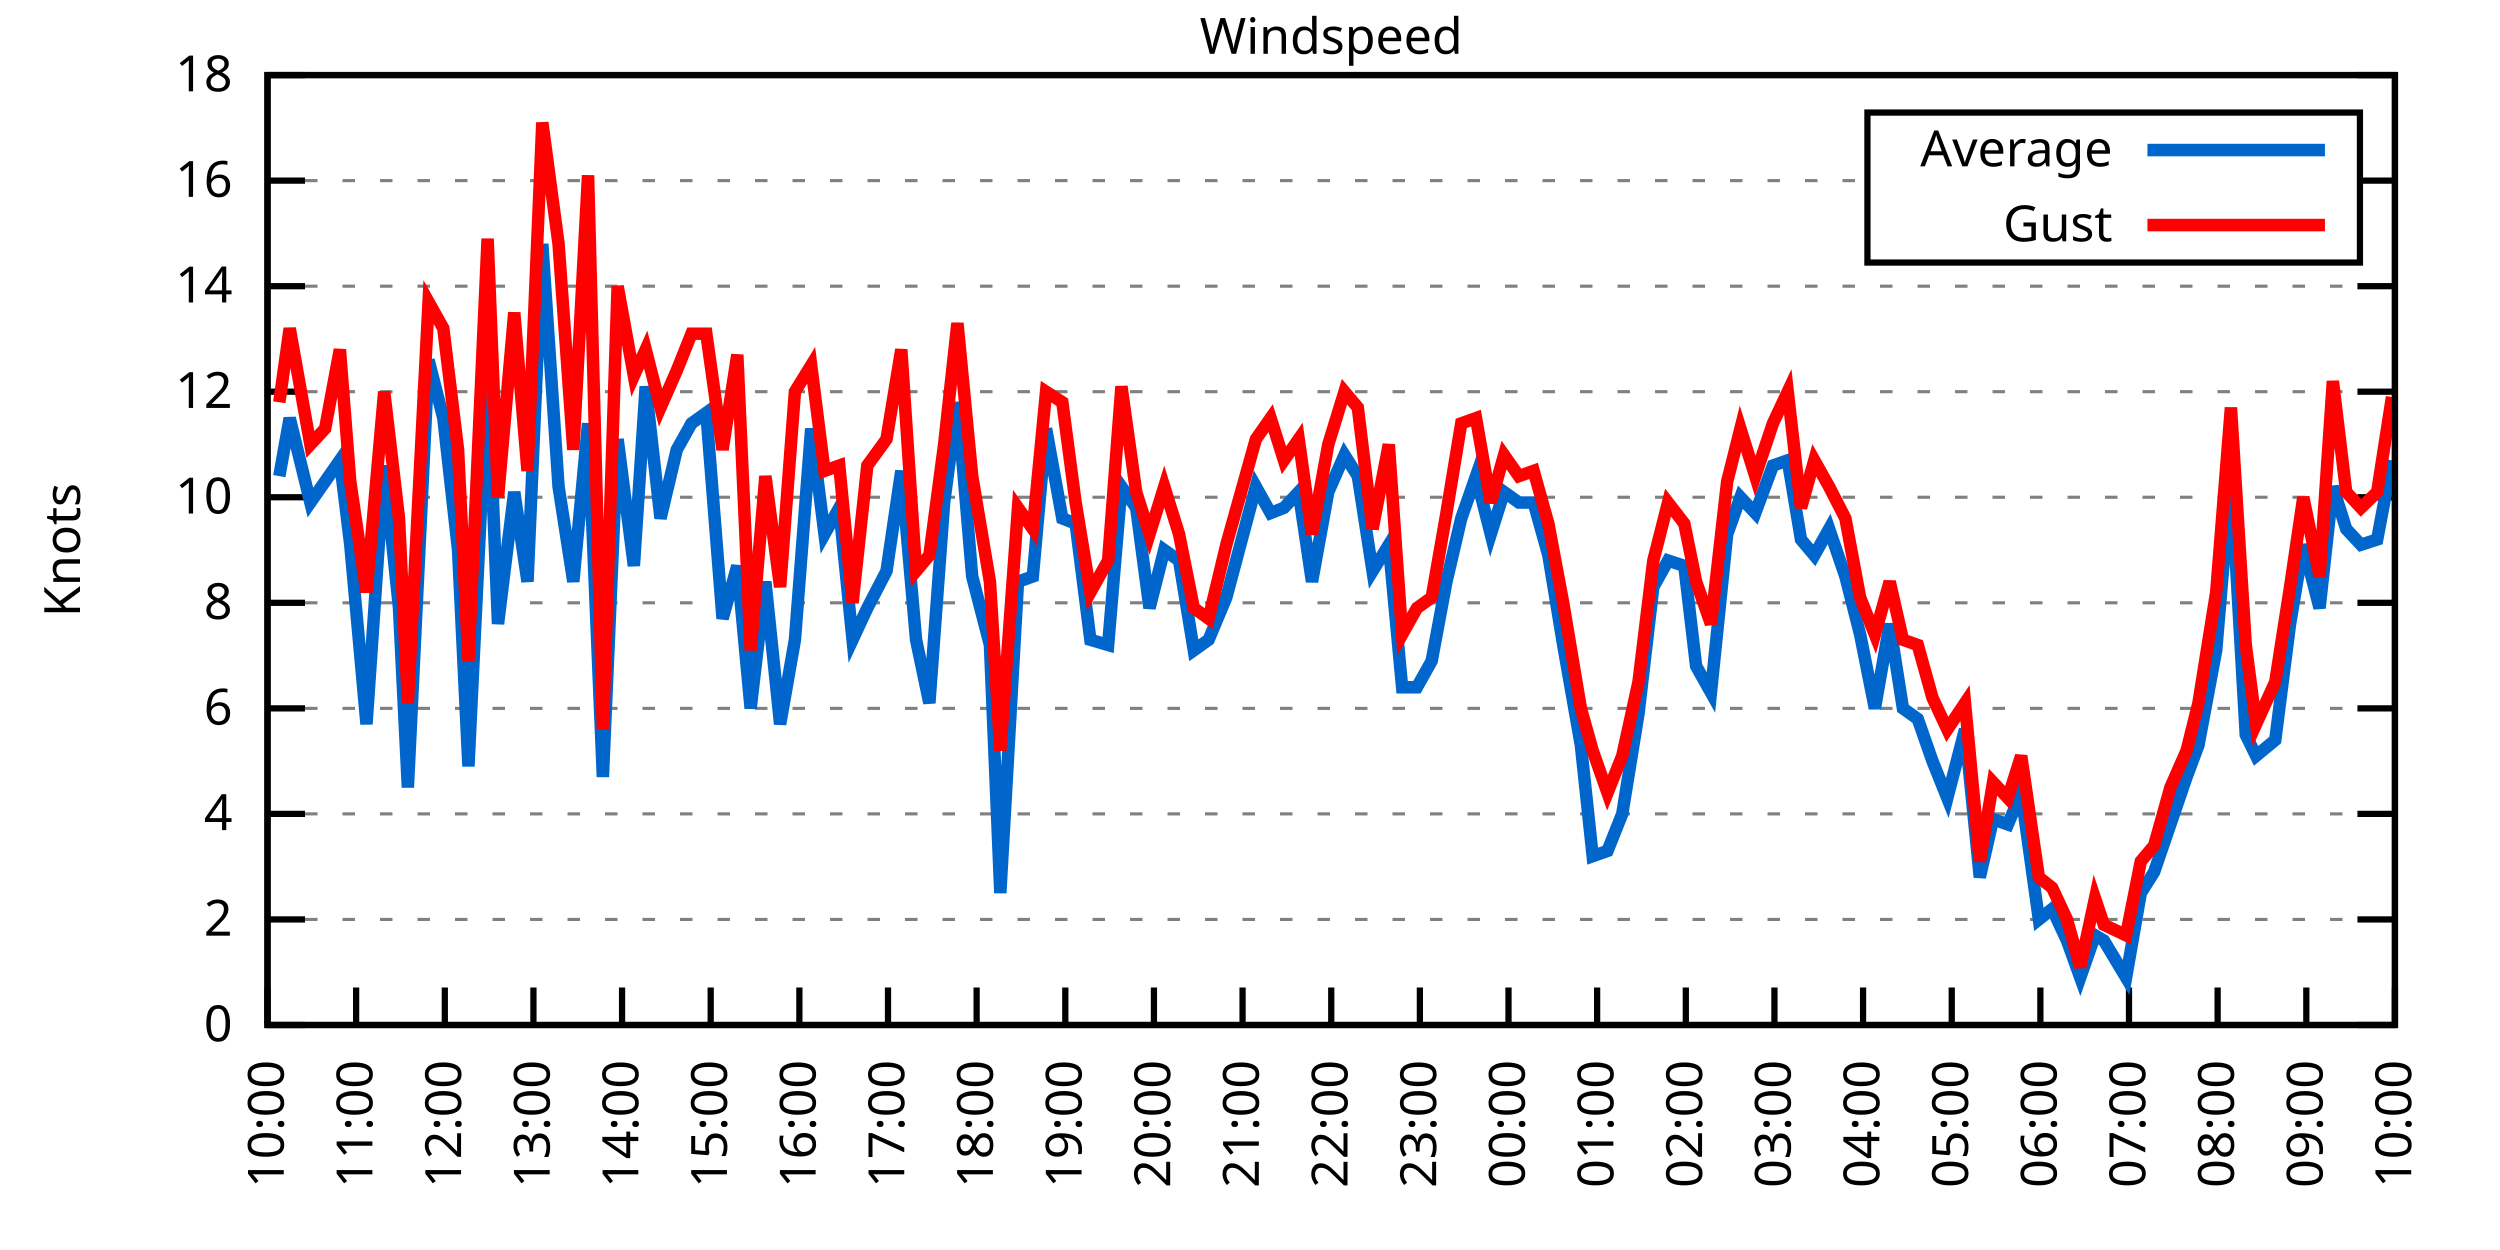
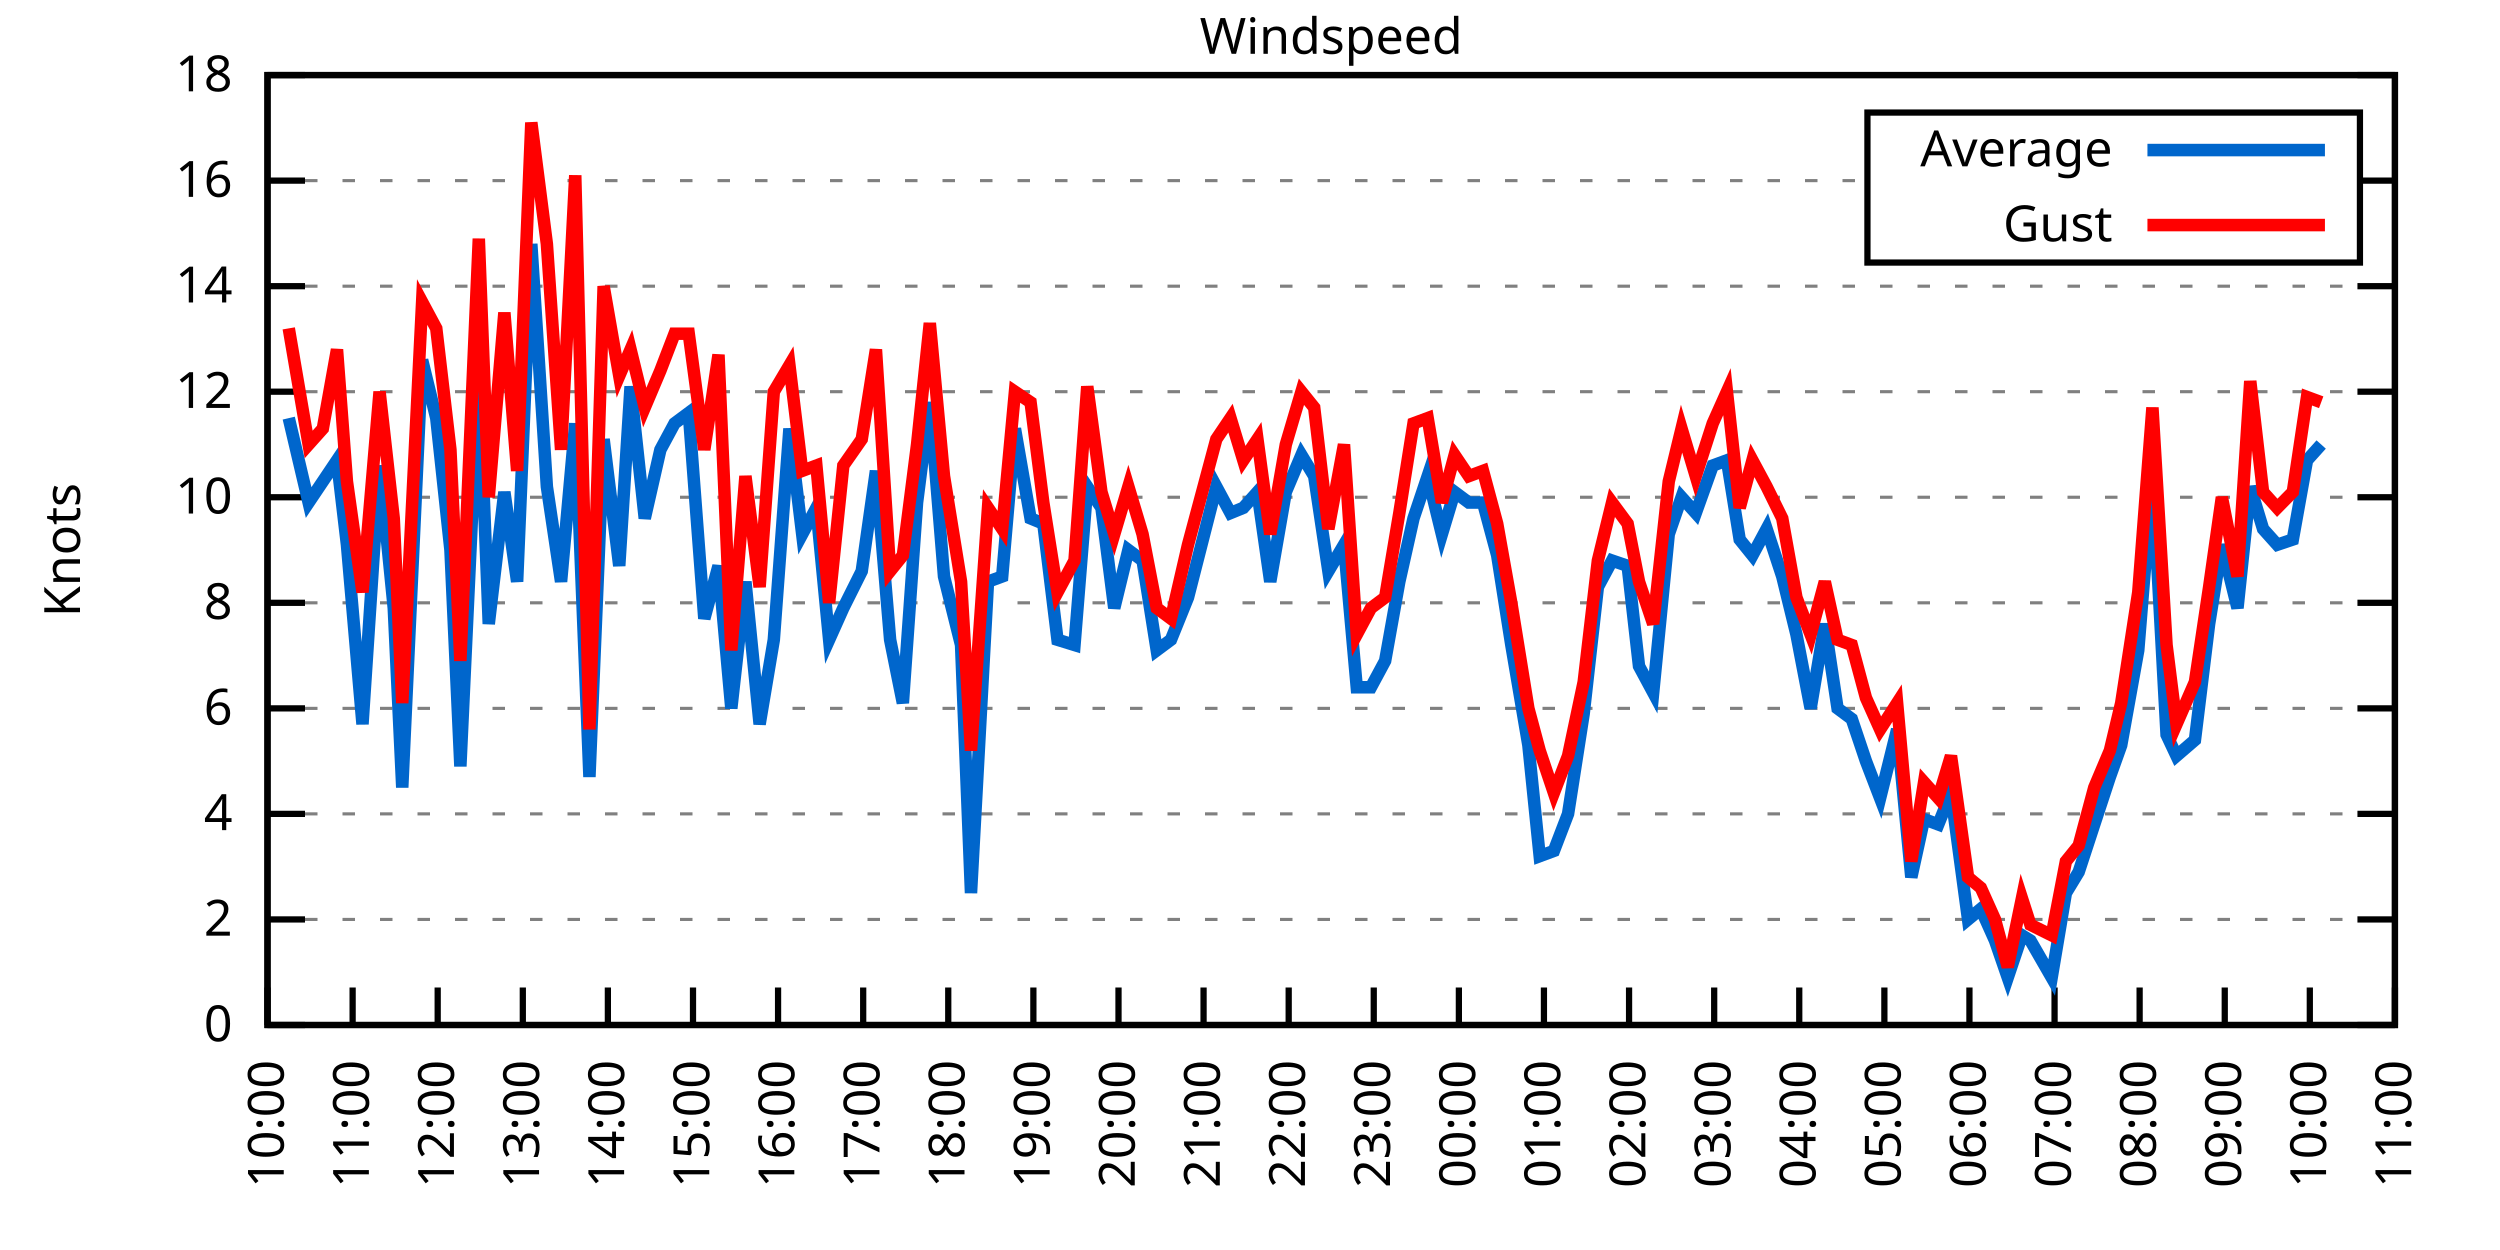
<svg xmlns="http://www.w3.org/2000/svg" xmlns:xlink="http://www.w3.org/1999/xlink" width="400" height="200" viewBox="0 0 400 200">
  <g id="gnuplot_canvas">
    <rect x="0" y="0" width="400" height="200" fill="none" />
    <defs>
      <circle id="gpDot" r="0.5" stroke-width="0.5" stroke="currentColor" />
      <path id="gpPt0" stroke-width="0.333" stroke="currentColor" d="M-1,0 h2 M0,-1 v2" />
      <path id="gpPt1" stroke-width="0.333" stroke="currentColor" d="M-1,-1 L1,1 M1,-1 L-1,1" />
      <path id="gpPt2" stroke-width="0.333" stroke="currentColor" d="M-1,0 L1,0 M0,-1 L0,1 M-1,-1 L1,1 M-1,1 L1,-1" />
      <rect id="gpPt3" stroke-width="0.333" stroke="currentColor" x="-1" y="-1" width="2" height="2" />
      <rect id="gpPt4" stroke-width="0.333" stroke="currentColor" fill="currentColor" x="-1" y="-1" width="2" height="2" />
      <circle id="gpPt5" stroke-width="0.333" stroke="currentColor" cx="0" cy="0" r="1" />
      <use xlink:href="#gpPt5" id="gpPt6" fill="currentColor" stroke="none" />
      <path id="gpPt7" stroke-width="0.333" stroke="currentColor" d="M0,-1.33 L-1.33,0.67 L1.33,0.67 z" />
      <use xlink:href="#gpPt7" id="gpPt8" fill="currentColor" stroke="none" />
      <use xlink:href="#gpPt7" id="gpPt9" stroke="currentColor" transform="rotate(180)" />
      <use xlink:href="#gpPt9" id="gpPt10" fill="currentColor" stroke="none" />
      <use xlink:href="#gpPt3" id="gpPt11" stroke="currentColor" transform="rotate(45)" />
      <use xlink:href="#gpPt11" id="gpPt12" fill="currentColor" stroke="none" />
      <path id="gpPt13" stroke-width="0.333" stroke="currentColor" d="M0,1.330 L1.265,0.411 L0.782,-1.067 L-0.782,-1.076 L-1.265,0.411 z" />
      <use xlink:href="#gpPt13" id="gpPt14" fill="currentColor" stroke="none" />
      <filter id="textbox" filterUnits="objectBoundingBox" x="0" y="0" height="1" width="1">
        <feFlood flood-color="white" flood-opacity="1" result="bgnd" />
        <feComposite in="SourceGraphic" in2="bgnd" operator="atop" />
      </filter>
      <filter id="greybox" filterUnits="objectBoundingBox" x="0" y="0" height="1" width="1">
        <feFlood flood-color="lightgrey" flood-opacity="1" result="grey" />
        <feComposite in="SourceGraphic" in2="grey" operator="atop" />
      </filter>
    </defs>
    <g fill="none" color="white" stroke="currentColor" stroke-width="1.00" stroke-linecap="butt" stroke-linejoin="miter">
</g>
    <g fill="none" color="black" stroke="currentColor" stroke-width="1.00" stroke-linecap="butt" stroke-linejoin="miter">
      <g stroke="none" shape-rendering="crispEdges">
        <polygon fill="rgb(255, 255, 255)" points="42.80,164.00 383.18,164.00 383.18,12.02 42.80,12.02 " />
      </g>
    </g>
    <g fill="none" color="black" stroke="currentColor" stroke-width="1.00" stroke-linecap="butt" stroke-linejoin="miter">
</g>
    <g fill="none" color="black" stroke="black" stroke-width="0.50" stroke-linecap="butt" stroke-linejoin="miter">
</g>
    <g fill="none" color="gray" stroke="currentColor" stroke-width="0.50" stroke-linecap="butt" stroke-linejoin="miter">
      <path stroke="gray" stroke-dasharray="2,4" class="gridline" d="M42.80,164.00 L383.19,164.00  " />
    </g>
    <g fill="none" color="gray" stroke="gray" stroke-width="1.00" stroke-linecap="butt" stroke-linejoin="miter">
</g>
    <g fill="none" color="black" stroke="currentColor" stroke-width="1.00" stroke-linecap="butt" stroke-linejoin="miter">
      <path stroke="black" d="M42.80,164.00 L48.80,164.00 M383.19,164.00 L377.19,164.00  " />
      <g transform="translate(37.20,166.60)" stroke="none" fill="black" font-family="Sans" font-size="8.00" text-anchor="end">
        <text>
          <tspan font-family="Sans"> 0</tspan>
        </text>
      </g>
    </g>
    <g fill="none" color="black" stroke="currentColor" stroke-width="1.00" stroke-linecap="butt" stroke-linejoin="miter">
</g>
    <g fill="none" color="black" stroke="black" stroke-width="0.50" stroke-linecap="butt" stroke-linejoin="miter">
</g>
    <g fill="none" color="gray" stroke="currentColor" stroke-width="0.50" stroke-linecap="butt" stroke-linejoin="miter">
      <path stroke="gray" stroke-dasharray="2,4" class="gridline" d="M42.80,147.11 L383.19,147.11  " />
    </g>
    <g fill="none" color="gray" stroke="gray" stroke-width="1.00" stroke-linecap="butt" stroke-linejoin="miter">
</g>
    <g fill="none" color="black" stroke="currentColor" stroke-width="1.00" stroke-linecap="butt" stroke-linejoin="miter">
      <path stroke="black" d="M42.80,147.11 L48.80,147.11 M383.19,147.11 L377.19,147.11  " />
      <g transform="translate(37.20,149.71)" stroke="none" fill="black" font-family="Sans" font-size="8.00" text-anchor="end">
        <text>
          <tspan font-family="Sans"> 2</tspan>
        </text>
      </g>
    </g>
    <g fill="none" color="black" stroke="currentColor" stroke-width="1.00" stroke-linecap="butt" stroke-linejoin="miter">
</g>
    <g fill="none" color="black" stroke="black" stroke-width="0.50" stroke-linecap="butt" stroke-linejoin="miter">
</g>
    <g fill="none" color="gray" stroke="currentColor" stroke-width="0.50" stroke-linecap="butt" stroke-linejoin="miter">
      <path stroke="gray" stroke-dasharray="2,4" class="gridline" d="M42.80,130.22 L383.19,130.22  " />
    </g>
    <g fill="none" color="gray" stroke="gray" stroke-width="1.00" stroke-linecap="butt" stroke-linejoin="miter">
</g>
    <g fill="none" color="black" stroke="currentColor" stroke-width="1.00" stroke-linecap="butt" stroke-linejoin="miter">
      <path stroke="black" d="M42.80,130.22 L48.80,130.22 M383.19,130.22 L377.19,130.22  " />
      <g transform="translate(37.20,132.82)" stroke="none" fill="black" font-family="Sans" font-size="8.00" text-anchor="end">
        <text>
          <tspan font-family="Sans"> 4</tspan>
        </text>
      </g>
    </g>
    <g fill="none" color="black" stroke="currentColor" stroke-width="1.00" stroke-linecap="butt" stroke-linejoin="miter">
</g>
    <g fill="none" color="black" stroke="black" stroke-width="0.50" stroke-linecap="butt" stroke-linejoin="miter">
</g>
    <g fill="none" color="gray" stroke="currentColor" stroke-width="0.50" stroke-linecap="butt" stroke-linejoin="miter">
      <path stroke="gray" stroke-dasharray="2,4" class="gridline" d="M42.80,113.34 L383.19,113.34  " />
    </g>
    <g fill="none" color="gray" stroke="gray" stroke-width="1.00" stroke-linecap="butt" stroke-linejoin="miter">
</g>
    <g fill="none" color="black" stroke="currentColor" stroke-width="1.00" stroke-linecap="butt" stroke-linejoin="miter">
      <path stroke="black" d="M42.80,113.34 L48.80,113.34 M383.19,113.34 L377.19,113.34  " />
      <g transform="translate(37.20,115.94)" stroke="none" fill="black" font-family="Sans" font-size="8.00" text-anchor="end">
        <text>
          <tspan font-family="Sans"> 6</tspan>
        </text>
      </g>
    </g>
    <g fill="none" color="black" stroke="currentColor" stroke-width="1.00" stroke-linecap="butt" stroke-linejoin="miter">
</g>
    <g fill="none" color="black" stroke="black" stroke-width="0.50" stroke-linecap="butt" stroke-linejoin="miter">
</g>
    <g fill="none" color="gray" stroke="currentColor" stroke-width="0.50" stroke-linecap="butt" stroke-linejoin="miter">
      <path stroke="gray" stroke-dasharray="2,4" class="gridline" d="M42.80,96.45 L383.19,96.45  " />
    </g>
    <g fill="none" color="gray" stroke="gray" stroke-width="1.00" stroke-linecap="butt" stroke-linejoin="miter">
</g>
    <g fill="none" color="black" stroke="currentColor" stroke-width="1.00" stroke-linecap="butt" stroke-linejoin="miter">
      <path stroke="black" d="M42.80,96.45 L48.80,96.45 M383.19,96.45 L377.19,96.45  " />
      <g transform="translate(37.20,99.05)" stroke="none" fill="black" font-family="Sans" font-size="8.00" text-anchor="end">
        <text>
          <tspan font-family="Sans"> 8</tspan>
        </text>
      </g>
    </g>
    <g fill="none" color="black" stroke="currentColor" stroke-width="1.00" stroke-linecap="butt" stroke-linejoin="miter">
</g>
    <g fill="none" color="black" stroke="black" stroke-width="0.50" stroke-linecap="butt" stroke-linejoin="miter">
</g>
    <g fill="none" color="gray" stroke="currentColor" stroke-width="0.50" stroke-linecap="butt" stroke-linejoin="miter">
      <path stroke="gray" stroke-dasharray="2,4" class="gridline" d="M42.80,79.56 L383.19,79.56  " />
    </g>
    <g fill="none" color="gray" stroke="gray" stroke-width="1.00" stroke-linecap="butt" stroke-linejoin="miter">
</g>
    <g fill="none" color="black" stroke="currentColor" stroke-width="1.00" stroke-linecap="butt" stroke-linejoin="miter">
      <path stroke="black" d="M42.80,79.56 L48.80,79.56 M383.19,79.56 L377.19,79.56  " />
      <g transform="translate(37.20,82.16)" stroke="none" fill="black" font-family="Sans" font-size="8.00" text-anchor="end">
        <text>
          <tspan font-family="Sans"> 10</tspan>
        </text>
      </g>
    </g>
    <g fill="none" color="black" stroke="currentColor" stroke-width="1.00" stroke-linecap="butt" stroke-linejoin="miter">
</g>
    <g fill="none" color="black" stroke="black" stroke-width="0.50" stroke-linecap="butt" stroke-linejoin="miter">
</g>
    <g fill="none" color="gray" stroke="currentColor" stroke-width="0.50" stroke-linecap="butt" stroke-linejoin="miter">
      <path stroke="gray" stroke-dasharray="2,4" class="gridline" d="M42.80,62.67 L383.19,62.67  " />
    </g>
    <g fill="none" color="gray" stroke="gray" stroke-width="1.00" stroke-linecap="butt" stroke-linejoin="miter">
</g>
    <g fill="none" color="black" stroke="currentColor" stroke-width="1.00" stroke-linecap="butt" stroke-linejoin="miter">
      <path stroke="black" d="M42.80,62.67 L48.80,62.67 M383.19,62.67 L377.19,62.67  " />
      <g transform="translate(37.20,65.27)" stroke="none" fill="black" font-family="Sans" font-size="8.00" text-anchor="end">
        <text>
          <tspan font-family="Sans"> 12</tspan>
        </text>
      </g>
    </g>
    <g fill="none" color="black" stroke="currentColor" stroke-width="1.00" stroke-linecap="butt" stroke-linejoin="miter">
</g>
    <g fill="none" color="black" stroke="black" stroke-width="0.50" stroke-linecap="butt" stroke-linejoin="miter">
</g>
    <g fill="none" color="gray" stroke="currentColor" stroke-width="0.50" stroke-linecap="butt" stroke-linejoin="miter">
      <path stroke="gray" stroke-dasharray="2,4" class="gridline" d="M42.80,45.79 L383.19,45.79  " />
    </g>
    <g fill="none" color="gray" stroke="gray" stroke-width="1.00" stroke-linecap="butt" stroke-linejoin="miter">
</g>
    <g fill="none" color="black" stroke="currentColor" stroke-width="1.00" stroke-linecap="butt" stroke-linejoin="miter">
      <path stroke="black" d="M42.80,45.79 L48.80,45.79 M383.19,45.79 L377.19,45.79  " />
      <g transform="translate(37.20,48.39)" stroke="none" fill="black" font-family="Sans" font-size="8.00" text-anchor="end">
        <text>
          <tspan font-family="Sans"> 14</tspan>
        </text>
      </g>
    </g>
    <g fill="none" color="black" stroke="currentColor" stroke-width="1.00" stroke-linecap="butt" stroke-linejoin="miter">
</g>
    <g fill="none" color="black" stroke="black" stroke-width="0.50" stroke-linecap="butt" stroke-linejoin="miter">
</g>
    <g fill="none" color="gray" stroke="currentColor" stroke-width="0.50" stroke-linecap="butt" stroke-linejoin="miter">
      <path stroke="gray" stroke-dasharray="2,4" class="gridline" d="M42.80,28.90 L298.79,28.90 M377.59,28.90 L383.19,28.90  " />
    </g>
    <g fill="none" color="gray" stroke="gray" stroke-width="1.00" stroke-linecap="butt" stroke-linejoin="miter">
</g>
    <g fill="none" color="black" stroke="currentColor" stroke-width="1.00" stroke-linecap="butt" stroke-linejoin="miter">
      <path stroke="black" d="M42.80,28.90 L48.80,28.90 M383.19,28.90 L377.19,28.90  " />
      <g transform="translate(37.20,31.50)" stroke="none" fill="black" font-family="Sans" font-size="8.00" text-anchor="end">
        <text>
          <tspan font-family="Sans"> 16</tspan>
        </text>
      </g>
    </g>
    <g fill="none" color="black" stroke="currentColor" stroke-width="1.00" stroke-linecap="butt" stroke-linejoin="miter">
</g>
    <g fill="none" color="black" stroke="black" stroke-width="0.50" stroke-linecap="butt" stroke-linejoin="miter">
</g>
    <g fill="none" color="gray" stroke="currentColor" stroke-width="0.50" stroke-linecap="butt" stroke-linejoin="miter">
      <path stroke="gray" stroke-dasharray="2,4" class="gridline" d="M42.80,12.01 L383.19,12.01  " />
    </g>
    <g fill="none" color="gray" stroke="gray" stroke-width="1.00" stroke-linecap="butt" stroke-linejoin="miter">
</g>
    <g fill="none" color="black" stroke="currentColor" stroke-width="1.00" stroke-linecap="butt" stroke-linejoin="miter">
      <path stroke="black" d="M42.80,12.01 L48.80,12.01 M383.19,12.01 L377.19,12.01  " />
      <g transform="translate(37.20,14.61)" stroke="none" fill="black" font-family="Sans" font-size="8.00" text-anchor="end">
        <text>
          <tspan font-family="Sans"> 18</tspan>
        </text>
      </g>
    </g>
    <g fill="none" color="black" stroke="currentColor" stroke-width="1.00" stroke-linecap="butt" stroke-linejoin="miter">
      <path stroke="black" d="M42.80,164.00 L42.80,158.00  " />
      <g transform="translate(45.40,169.60) rotate(270.00)" stroke="none" fill="black" font-family="Sans" font-size="8.00" text-anchor="end">
        <text>
          <tspan font-family="Sans">10:00</tspan>
        </text>
      </g>
    </g>
    <g fill="none" color="black" stroke="currentColor" stroke-width="1.00" stroke-linecap="butt" stroke-linejoin="miter">
-       <path stroke="black" d="M56.98,164.00 L56.98,158.00  " />
-       <g transform="translate(59.58,169.60) rotate(270.00)" stroke="none" fill="black" font-family="Sans" font-size="8.00" text-anchor="end">
+       <path stroke="black" d="M56.42,164.00 L56.42,158.00  " />
+       <g transform="translate(59.02,169.60) rotate(270.00)" stroke="none" fill="black" font-family="Sans" font-size="8.00" text-anchor="end">
        <text>
          <tspan font-family="Sans">11:00</tspan>
        </text>
      </g>
    </g>
    <g fill="none" color="black" stroke="currentColor" stroke-width="1.00" stroke-linecap="butt" stroke-linejoin="miter">
-       <path stroke="black" d="M71.17,164.00 L71.17,158.00  " />
-       <g transform="translate(73.77,169.60) rotate(270.00)" stroke="none" fill="black" font-family="Sans" font-size="8.00" text-anchor="end">
+       <path stroke="black" d="M70.03,164.00 L70.03,158.00  " />
+       <g transform="translate(72.63,169.60) rotate(270.00)" stroke="none" fill="black" font-family="Sans" font-size="8.00" text-anchor="end">
        <text>
          <tspan font-family="Sans">12:00</tspan>
        </text>
      </g>
    </g>
    <g fill="none" color="black" stroke="currentColor" stroke-width="1.00" stroke-linecap="butt" stroke-linejoin="miter">
-       <path stroke="black" d="M85.35,164.00 L85.35,158.00  " />
-       <g transform="translate(87.95,169.60) rotate(270.00)" stroke="none" fill="black" font-family="Sans" font-size="8.00" text-anchor="end">
+       <path stroke="black" d="M83.65,164.00 L83.65,158.00  " />
+       <g transform="translate(86.25,169.60) rotate(270.00)" stroke="none" fill="black" font-family="Sans" font-size="8.00" text-anchor="end">
        <text>
          <tspan font-family="Sans">13:00</tspan>
        </text>
      </g>
    </g>
    <g fill="none" color="black" stroke="currentColor" stroke-width="1.00" stroke-linecap="butt" stroke-linejoin="miter">
-       <path stroke="black" d="M99.53,164.00 L99.53,158.00  " />
-       <g transform="translate(102.13,169.60) rotate(270.00)" stroke="none" fill="black" font-family="Sans" font-size="8.00" text-anchor="end">
+       <path stroke="black" d="M97.26,164.00 L97.26,158.00  " />
+       <g transform="translate(99.86,169.60) rotate(270.00)" stroke="none" fill="black" font-family="Sans" font-size="8.00" text-anchor="end">
        <text>
          <tspan font-family="Sans">14:00</tspan>
        </text>
      </g>
    </g>
    <g fill="none" color="black" stroke="currentColor" stroke-width="1.00" stroke-linecap="butt" stroke-linejoin="miter">
-       <path stroke="black" d="M113.71,164.00 L113.71,158.00  " />
-       <g transform="translate(116.31,169.60) rotate(270.00)" stroke="none" fill="black" font-family="Sans" font-size="8.00" text-anchor="end">
+       <path stroke="black" d="M110.88,164.00 L110.88,158.00  " />
+       <g transform="translate(113.48,169.60) rotate(270.00)" stroke="none" fill="black" font-family="Sans" font-size="8.00" text-anchor="end">
        <text>
          <tspan font-family="Sans">15:00</tspan>
        </text>
      </g>
    </g>
    <g fill="none" color="black" stroke="currentColor" stroke-width="1.00" stroke-linecap="butt" stroke-linejoin="miter">
-       <path stroke="black" d="M127.90,164.00 L127.90,158.00  " />
-       <g transform="translate(130.50,169.60) rotate(270.00)" stroke="none" fill="black" font-family="Sans" font-size="8.00" text-anchor="end">
+       <path stroke="black" d="M124.49,164.00 L124.49,158.00  " />
+       <g transform="translate(127.09,169.60) rotate(270.00)" stroke="none" fill="black" font-family="Sans" font-size="8.00" text-anchor="end">
        <text>
          <tspan font-family="Sans">16:00</tspan>
        </text>
      </g>
    </g>
    <g fill="none" color="black" stroke="currentColor" stroke-width="1.00" stroke-linecap="butt" stroke-linejoin="miter">
-       <path stroke="black" d="M142.08,164.00 L142.08,158.00  " />
-       <g transform="translate(144.68,169.60) rotate(270.00)" stroke="none" fill="black" font-family="Sans" font-size="8.00" text-anchor="end">
+       <path stroke="black" d="M138.11,164.00 L138.11,158.00  " />
+       <g transform="translate(140.71,169.60) rotate(270.00)" stroke="none" fill="black" font-family="Sans" font-size="8.00" text-anchor="end">
        <text>
          <tspan font-family="Sans">17:00</tspan>
        </text>
      </g>
    </g>
    <g fill="none" color="black" stroke="currentColor" stroke-width="1.00" stroke-linecap="butt" stroke-linejoin="miter">
-       <path stroke="black" d="M156.26,164.00 L156.26,158.00  " />
-       <g transform="translate(158.86,169.60) rotate(270.00)" stroke="none" fill="black" font-family="Sans" font-size="8.00" text-anchor="end">
+       <path stroke="black" d="M151.72,164.00 L151.72,158.00  " />
+       <g transform="translate(154.32,169.60) rotate(270.00)" stroke="none" fill="black" font-family="Sans" font-size="8.00" text-anchor="end">
        <text>
          <tspan font-family="Sans">18:00</tspan>
        </text>
      </g>
    </g>
    <g fill="none" color="black" stroke="currentColor" stroke-width="1.00" stroke-linecap="butt" stroke-linejoin="miter">
-       <path stroke="black" d="M170.45,164.00 L170.45,158.00  " />
-       <g transform="translate(173.05,169.60) rotate(270.00)" stroke="none" fill="black" font-family="Sans" font-size="8.00" text-anchor="end">
+       <path stroke="black" d="M165.34,164.00 L165.34,158.00  " />
+       <g transform="translate(167.94,169.60) rotate(270.00)" stroke="none" fill="black" font-family="Sans" font-size="8.00" text-anchor="end">
        <text>
          <tspan font-family="Sans">19:00</tspan>
        </text>
      </g>
    </g>
    <g fill="none" color="black" stroke="currentColor" stroke-width="1.00" stroke-linecap="butt" stroke-linejoin="miter">
-       <path stroke="black" d="M184.63,164.00 L184.63,158.00  " />
-       <g transform="translate(187.23,169.60) rotate(270.00)" stroke="none" fill="black" font-family="Sans" font-size="8.00" text-anchor="end">
+       <path stroke="black" d="M178.96,164.00 L178.96,158.00  " />
+       <g transform="translate(181.56,169.60) rotate(270.00)" stroke="none" fill="black" font-family="Sans" font-size="8.00" text-anchor="end">
        <text>
          <tspan font-family="Sans">20:00</tspan>
        </text>
      </g>
    </g>
    <g fill="none" color="black" stroke="currentColor" stroke-width="1.00" stroke-linecap="butt" stroke-linejoin="miter">
-       <path stroke="black" d="M198.81,164.00 L198.81,158.00  " />
-       <g transform="translate(201.41,169.60) rotate(270.00)" stroke="none" fill="black" font-family="Sans" font-size="8.00" text-anchor="end">
+       <path stroke="black" d="M192.57,164.00 L192.57,158.00  " />
+       <g transform="translate(195.17,169.60) rotate(270.00)" stroke="none" fill="black" font-family="Sans" font-size="8.00" text-anchor="end">
        <text>
          <tspan font-family="Sans">21:00</tspan>
        </text>
      </g>
    </g>
    <g fill="none" color="black" stroke="currentColor" stroke-width="1.00" stroke-linecap="butt" stroke-linejoin="miter">
-       <path stroke="black" d="M213.00,164.00 L213.00,158.00  " />
-       <g transform="translate(215.60,169.60) rotate(270.00)" stroke="none" fill="black" font-family="Sans" font-size="8.00" text-anchor="end">
+       <path stroke="black" d="M206.19,164.00 L206.19,158.00  " />
+       <g transform="translate(208.79,169.60) rotate(270.00)" stroke="none" fill="black" font-family="Sans" font-size="8.00" text-anchor="end">
        <text>
          <tspan font-family="Sans">22:00</tspan>
        </text>
      </g>
    </g>
    <g fill="none" color="black" stroke="currentColor" stroke-width="1.00" stroke-linecap="butt" stroke-linejoin="miter">
-       <path stroke="black" d="M227.18,164.00 L227.18,158.00  " />
-       <g transform="translate(229.78,169.60) rotate(270.00)" stroke="none" fill="black" font-family="Sans" font-size="8.00" text-anchor="end">
+       <path stroke="black" d="M219.80,164.00 L219.80,158.00  " />
+       <g transform="translate(222.40,169.60) rotate(270.00)" stroke="none" fill="black" font-family="Sans" font-size="8.00" text-anchor="end">
        <text>
          <tspan font-family="Sans">23:00</tspan>
        </text>
      </g>
    </g>
    <g fill="none" color="black" stroke="currentColor" stroke-width="1.00" stroke-linecap="butt" stroke-linejoin="miter">
-       <path stroke="black" d="M241.36,164.00 L241.36,158.00  " />
-       <g transform="translate(243.96,169.60) rotate(270.00)" stroke="none" fill="black" font-family="Sans" font-size="8.00" text-anchor="end">
+       <path stroke="black" d="M233.42,164.00 L233.42,158.00  " />
+       <g transform="translate(236.02,169.60) rotate(270.00)" stroke="none" fill="black" font-family="Sans" font-size="8.00" text-anchor="end">
        <text>
          <tspan font-family="Sans">00:00</tspan>
        </text>
      </g>
    </g>
    <g fill="none" color="black" stroke="currentColor" stroke-width="1.00" stroke-linecap="butt" stroke-linejoin="miter">
-       <path stroke="black" d="M255.54,164.00 L255.54,158.00  " />
-       <g transform="translate(258.14,169.60) rotate(270.00)" stroke="none" fill="black" font-family="Sans" font-size="8.00" text-anchor="end">
+       <path stroke="black" d="M247.03,164.00 L247.03,158.00  " />
+       <g transform="translate(249.63,169.60) rotate(270.00)" stroke="none" fill="black" font-family="Sans" font-size="8.00" text-anchor="end">
        <text>
          <tspan font-family="Sans">01:00</tspan>
        </text>
      </g>
    </g>
    <g fill="none" color="black" stroke="currentColor" stroke-width="1.00" stroke-linecap="butt" stroke-linejoin="miter">
-       <path stroke="black" d="M269.73,164.00 L269.73,158.00  " />
-       <g transform="translate(272.33,169.60) rotate(270.00)" stroke="none" fill="black" font-family="Sans" font-size="8.00" text-anchor="end">
+       <path stroke="black" d="M260.65,164.00 L260.65,158.00  " />
+       <g transform="translate(263.25,169.60) rotate(270.00)" stroke="none" fill="black" font-family="Sans" font-size="8.00" text-anchor="end">
        <text>
          <tspan font-family="Sans">02:00</tspan>
        </text>
      </g>
    </g>
    <g fill="none" color="black" stroke="currentColor" stroke-width="1.00" stroke-linecap="butt" stroke-linejoin="miter">
-       <path stroke="black" d="M283.91,164.00 L283.91,158.00  " />
-       <g transform="translate(286.51,169.60) rotate(270.00)" stroke="none" fill="black" font-family="Sans" font-size="8.00" text-anchor="end">
+       <path stroke="black" d="M274.27,164.00 L274.27,158.00  " />
+       <g transform="translate(276.87,169.60) rotate(270.00)" stroke="none" fill="black" font-family="Sans" font-size="8.00" text-anchor="end">
        <text>
          <tspan font-family="Sans">03:00</tspan>
        </text>
      </g>
    </g>
    <g fill="none" color="black" stroke="currentColor" stroke-width="1.00" stroke-linecap="butt" stroke-linejoin="miter">
-       <path stroke="black" d="M298.09,164.00 L298.09,158.00  " />
-       <g transform="translate(300.69,169.60) rotate(270.00)" stroke="none" fill="black" font-family="Sans" font-size="8.00" text-anchor="end">
+       <path stroke="black" d="M287.88,164.00 L287.88,158.00  " />
+       <g transform="translate(290.48,169.60) rotate(270.00)" stroke="none" fill="black" font-family="Sans" font-size="8.00" text-anchor="end">
        <text>
          <tspan font-family="Sans">04:00</tspan>
        </text>
      </g>
    </g>
    <g fill="none" color="black" stroke="currentColor" stroke-width="1.00" stroke-linecap="butt" stroke-linejoin="miter">
-       <path stroke="black" d="M312.28,164.00 L312.28,158.00  " />
-       <g transform="translate(314.88,169.60) rotate(270.00)" stroke="none" fill="black" font-family="Sans" font-size="8.00" text-anchor="end">
+       <path stroke="black" d="M301.50,164.00 L301.50,158.00  " />
+       <g transform="translate(304.10,169.60) rotate(270.00)" stroke="none" fill="black" font-family="Sans" font-size="8.00" text-anchor="end">
        <text>
          <tspan font-family="Sans">05:00</tspan>
        </text>
      </g>
    </g>
    <g fill="none" color="black" stroke="currentColor" stroke-width="1.00" stroke-linecap="butt" stroke-linejoin="miter">
-       <path stroke="black" d="M326.46,164.00 L326.46,158.00  " />
-       <g transform="translate(329.06,169.60) rotate(270.00)" stroke="none" fill="black" font-family="Sans" font-size="8.00" text-anchor="end">
+       <path stroke="black" d="M315.11,164.00 L315.11,158.00  " />
+       <g transform="translate(317.71,169.60) rotate(270.00)" stroke="none" fill="black" font-family="Sans" font-size="8.00" text-anchor="end">
        <text>
          <tspan font-family="Sans">06:00</tspan>
        </text>
      </g>
    </g>
    <g fill="none" color="black" stroke="currentColor" stroke-width="1.00" stroke-linecap="butt" stroke-linejoin="miter">
-       <path stroke="black" d="M340.64,164.00 L340.64,158.00  " />
-       <g transform="translate(343.24,169.60) rotate(270.00)" stroke="none" fill="black" font-family="Sans" font-size="8.00" text-anchor="end">
+       <path stroke="black" d="M328.73,164.00 L328.73,158.00  " />
+       <g transform="translate(331.33,169.60) rotate(270.00)" stroke="none" fill="black" font-family="Sans" font-size="8.00" text-anchor="end">
        <text>
          <tspan font-family="Sans">07:00</tspan>
        </text>
      </g>
    </g>
    <g fill="none" color="black" stroke="currentColor" stroke-width="1.00" stroke-linecap="butt" stroke-linejoin="miter">
-       <path stroke="black" d="M354.82,164.00 L354.82,158.00  " />
-       <g transform="translate(357.42,169.60) rotate(270.00)" stroke="none" fill="black" font-family="Sans" font-size="8.00" text-anchor="end">
+       <path stroke="black" d="M342.34,164.00 L342.34,158.00  " />
+       <g transform="translate(344.94,169.60) rotate(270.00)" stroke="none" fill="black" font-family="Sans" font-size="8.00" text-anchor="end">
        <text>
          <tspan font-family="Sans">08:00</tspan>
        </text>
      </g>
    </g>
    <g fill="none" color="black" stroke="currentColor" stroke-width="1.00" stroke-linecap="butt" stroke-linejoin="miter">
-       <path stroke="black" d="M369.01,164.00 L369.01,158.00  " />
-       <g transform="translate(371.61,169.60) rotate(270.00)" stroke="none" fill="black" font-family="Sans" font-size="8.00" text-anchor="end">
+       <path stroke="black" d="M355.96,164.00 L355.96,158.00  " />
+       <g transform="translate(358.56,169.60) rotate(270.00)" stroke="none" fill="black" font-family="Sans" font-size="8.00" text-anchor="end">
        <text>
          <tspan font-family="Sans">09:00</tspan>
+         </text>
+       </g>
+     </g>
+     <g fill="none" color="black" stroke="currentColor" stroke-width="1.00" stroke-linecap="butt" stroke-linejoin="miter">
+       <path stroke="black" d="M369.57,164.00 L369.57,158.00  " />
+       <g transform="translate(372.17,169.60) rotate(270.00)" stroke="none" fill="black" font-family="Sans" font-size="8.00" text-anchor="end">
+         <text>
+           <tspan font-family="Sans">10:00</tspan>
        </text>
      </g>
    </g>
    <g fill="none" color="black" stroke="currentColor" stroke-width="1.00" stroke-linecap="butt" stroke-linejoin="miter">
      <path stroke="black" d="M383.19,164.00 L383.19,158.00  " />
      <g transform="translate(385.79,169.60) rotate(270.00)" stroke="none" fill="black" font-family="Sans" font-size="8.00" text-anchor="end">
        <text>
-           <tspan font-family="Sans">10:00</tspan>
+           <tspan font-family="Sans">11:00</tspan>
        </text>
      </g>
    </g>
    <g fill="none" color="black" stroke="currentColor" stroke-width="1.00" stroke-linecap="butt" stroke-linejoin="miter">
</g>
    <g fill="none" color="black" stroke="currentColor" stroke-width="1.00" stroke-linecap="butt" stroke-linejoin="miter">
      <path stroke="black" d="M42.80,12.01 L42.80,164.00 L383.19,164.00 L383.19,12.01 L42.80,12.01 Z  " />
    </g>
    <g fill="none" color="black" stroke="currentColor" stroke-width="1.00" stroke-linecap="butt" stroke-linejoin="miter">
</g>
    <g fill="none" color="black" stroke="currentColor" stroke-width="1.00" stroke-linecap="butt" stroke-linejoin="miter">
      <path stroke="black" d="M298.79,42.01 L298.79,18.01 L377.59,18.01 L377.59,42.01 L298.79,42.01 Z  " />
    </g>
    <g id="Windspeed_plot_1">
      <g fill="none" color="white" stroke="black" stroke-width="2.00" stroke-linecap="butt" stroke-linejoin="miter">
</g>
      <g fill="none" color="black" stroke="currentColor" stroke-width="2.00" stroke-linecap="butt" stroke-linejoin="miter">
        <g transform="translate(337.99,26.61)" stroke="none" fill="black" font-family="Sans" font-size="8.00" text-anchor="end">
          <text>
            <tspan font-family="Sans">Average</tspan>
          </text>
        </g>
      </g>
      <g fill="none" color="black" stroke="currentColor" stroke-width="2.00" stroke-linecap="butt" stroke-linejoin="miter">
-         <path stroke="rgb(  0, 102, 204)" d="M343.59,24.01 L371.99,24.01 M44.69,76.18 L46.35,66.90 L49.66,80.41 L52.02,77.03 L54.38,73.65 L56.04,87.16   L58.64,115.87 L61.47,74.49 L63.84,97.29 L65.26,126.00 L68.57,57.61 L70.93,66.90 L73.29,88.00 L74.95,122.62   L78.02,59.30 L79.68,99.83 L82.28,78.72 L84.40,93.07 L86.77,39.03 L89.37,77.87 L91.73,93.07 L94.09,67.74   L96.46,124.31 L98.82,70.27 L101.42,90.54 L103.31,61.83 L105.68,82.94 L108.28,71.96 L110.64,67.74 L113.01,66.05   L115.61,98.98 L117.97,90.54 L120.10,113.34 L122.46,93.07 L124.82,115.87 L127.19,102.36 L129.79,68.58 L131.92,85.47   L134.28,81.25 L136.41,102.36 L138.77,97.29 L141.84,91.38 L144.21,75.34 L146.57,102.36 L148.70,112.49 L151.06,80.41   L153.19,64.36 L155.55,92.23 L158.39,103.20 L160.05,142.89 L162.88,93.07 L165.25,92.23 L167.37,68.58 L169.97,82.94   L172.10,83.78 L174.46,102.36 L177.30,103.20 L179.43,77.87 L181.79,81.25 L183.92,97.29 L186.28,88.00 L188.65,89.69   L191.01,104.05 L193.38,102.36 L196.21,95.60 L200.94,77.87 L203.30,82.09 L205.43,81.25 L207.79,78.72 L209.92,93.07   L212.52,78.72 L215.12,72.81 L217.25,76.18 L219.61,91.38 L222.21,87.16 L224.34,109.96 L226.71,109.96 L229.07,105.74   L231.43,93.07 L233.80,82.94 L236.16,76.18 L238.52,85.47 L240.65,78.72 L243.02,80.41 L245.38,80.41 L247.74,88.85   L250.11,103.20 L252.94,119.25 L254.83,136.98 L257.20,136.14 L259.56,130.22 L262.16,114.18 L264.53,93.92 L266.89,89.69   L269.49,90.54 L271.38,106.58 L273.75,110.80 L276.35,85.47 L278.47,79.56 L280.84,82.09 L283.67,74.49 L286.04,73.65   L288.16,86.32 L290.29,88.85 L292.66,84.63 L295.26,92.23 L297.62,101.52 L299.98,113.34 L302.35,99.83 L304.47,113.34   L306.84,115.03 L309.20,121.78 L311.57,127.69 L314.40,116.71 L316.77,140.36 L318.89,131.07 L321.26,131.91 L323.39,126.85   L326.22,147.11 L328.35,145.42 L330.71,150.49 L332.84,156.40 L335.20,149.65 L336.62,150.49 L340.17,156.40 L342.53,142.89   L344.66,139.51 L347.26,131.91 L349.86,124.31 L351.75,119.25 L354.59,104.05 L356.95,76.18 L359.32,117.56 L360.97,120.94   L364.04,118.40 L366.41,99.83 L368.53,87.16 L371.13,97.29 L373.26,77.87 L375.39,84.63 L377.75,87.16 L380.35,86.32   L382.72,73.65  " />
+         <path stroke="rgb(  0, 102, 204)" d="M343.59,24.01 L371.99,24.01 M46.20,66.90 L49.38,80.41 L51.65,77.03 L53.92,73.65 L55.51,87.16 L58.00,115.87   L60.73,74.49 L63.00,97.29 L64.36,126.00 L67.54,57.61 L69.80,66.90 L72.07,88.00 L73.66,122.62 L76.61,59.30   L78.20,99.83 L80.70,78.72 L82.74,93.07 L85.01,39.03 L87.50,77.87 L89.77,93.07 L92.04,67.74 L94.31,124.31   L96.58,70.27 L99.08,90.54 L100.89,61.83 L103.16,82.94 L105.66,71.96 L107.93,67.74 L110.20,66.05 L112.69,98.98   L114.96,90.54 L117.01,113.34 L119.27,93.07 L121.54,115.87 L123.81,102.36 L126.31,68.58 L128.35,85.47 L130.62,81.25   L132.66,102.36 L134.93,97.29 L137.88,91.38 L140.15,75.34 L142.42,102.36 L144.46,112.49 L146.73,80.41 L148.77,64.36   L151.04,92.23 L153.77,103.20 L155.36,142.89 L158.08,93.07 L160.35,92.23 L162.39,68.58 L164.89,82.94 L166.93,83.78   L169.20,102.36 L171.92,103.20 L173.96,77.87 L176.23,81.25 L178.28,97.29 L180.54,88.00 L182.81,89.69 L185.08,104.05   L187.35,102.36 L190.08,95.60 L194.61,77.87 L196.88,82.09 L198.93,81.25 L201.19,78.72 L203.24,93.07 L205.73,78.72   L208.23,72.81 L210.27,76.18 L212.54,91.38 L215.04,87.16 L217.08,109.96 L219.35,109.96 L221.62,105.74 L223.89,93.07   L226.16,82.94 L228.43,76.18 L230.70,85.47 L232.74,78.72 L235.01,80.41 L237.28,80.41 L239.55,88.85 L241.81,103.20   L244.54,119.25 L246.35,136.98 L248.62,136.14 L250.89,130.22 L253.39,114.18 L255.66,93.92 L257.93,89.69 L260.42,90.54   L262.24,106.58 L264.51,110.80 L267.00,85.47 L269.05,79.56 L271.32,82.09 L274.04,74.49 L276.31,73.65 L278.35,86.32   L280.39,88.85 L282.66,84.63 L285.16,92.23 L287.43,101.52 L289.70,113.34 L291.97,99.83 L294.01,113.34 L296.28,115.03   L298.55,121.78 L300.82,127.69 L303.54,116.71 L305.81,140.36 L307.85,131.07 L310.12,131.91 L312.16,126.85 L314.89,147.11   L316.93,145.42 L319.20,150.49 L321.24,156.40 L323.51,149.65 L324.87,150.49 L328.27,156.40 L330.54,142.89 L332.59,139.51   L335.08,131.91 L337.58,124.31 L339.39,119.25 L342.12,104.05 L344.39,76.18 L346.65,117.56 L348.24,120.94 L351.19,118.40   L353.46,99.83 L355.50,87.16 L358.00,97.29 L360.04,77.87 L362.09,84.63 L364.36,87.16 L366.85,86.32 L369.12,73.65   L371.39,71.12  " />
      </g>
    </g>
    <g id="Windspeed_plot_2">
      <g fill="none" color="black" stroke="currentColor" stroke-width="2.00" stroke-linecap="butt" stroke-linejoin="miter">
        <g transform="translate(337.99,38.61)" stroke="none" fill="black" font-family="Sans" font-size="8.00" text-anchor="end">
          <text>
            <tspan font-family="Sans">Gust</tspan>
          </text>
        </g>
      </g>
      <g fill="none" color="black" stroke="currentColor" stroke-width="2.00" stroke-linecap="butt" stroke-linejoin="miter">
-         <path stroke="rgb(255,   0,   0)" d="M343.59,36.01 L371.99,36.01 M44.69,64.36 L46.35,52.54 L49.66,71.12 L52.02,68.58 L54.38,55.92 L56.04,77.03   L58.64,94.76 L61.47,62.67 L63.84,82.94 L65.26,112.49 L68.57,48.32 L70.93,52.54 L73.29,71.96 L74.95,105.74   L78.02,38.19 L79.68,79.56 L82.28,50.01 L84.40,75.34 L86.77,19.61 L89.37,39.03 L91.73,71.96 L94.09,28.05   L96.46,116.71 L98.82,45.79 L101.42,60.14 L103.31,55.92 L105.68,65.21 L108.28,59.30 L110.64,53.39 L113.01,53.39   L115.61,71.96 L117.97,56.76 L120.10,104.05 L122.46,76.18 L124.82,93.92 L127.19,62.67 L129.79,58.45 L131.92,75.34   L134.28,74.49 L136.41,96.45 L138.77,74.49 L141.84,70.27 L144.21,55.92 L146.57,91.38 L148.70,88.85 L151.06,71.12   L153.19,51.70 L155.55,76.18 L158.39,93.07 L160.05,120.09 L162.88,81.25 L165.25,84.63 L167.37,62.67 L169.97,64.36   L172.10,80.41 L174.46,94.76 L177.30,89.69 L179.43,61.83 L181.79,78.72 L183.92,85.47 L186.28,77.87 L188.65,85.47   L191.01,97.29 L193.38,98.98 L196.21,87.16 L200.94,70.27 L203.30,66.90 L205.43,73.65 L207.79,70.27 L209.92,85.47   L212.52,71.12 L215.12,62.67 L217.25,65.21 L219.61,84.63 L222.21,71.12 L224.34,101.52 L226.71,97.29 L229.07,95.60   L231.43,82.09 L233.80,67.74 L236.16,66.90 L238.52,80.41 L240.65,72.81 L243.02,76.18 L245.38,75.34 L247.74,83.78   L250.11,96.45 L252.94,113.34 L254.83,120.09 L257.20,126.85 L259.56,120.94 L262.16,109.11 L264.53,89.69 L266.89,80.41   L269.49,83.78 L271.38,93.07 L273.75,99.83 L276.35,77.03 L278.47,68.58 L280.84,76.18 L283.67,67.74 L286.04,62.67   L288.16,81.25 L290.29,73.65 L292.66,77.87 L295.26,82.94 L297.62,95.60 L299.98,101.52 L302.35,93.07 L304.47,102.36   L306.84,103.20 L309.20,111.65 L311.57,116.71 L314.40,112.49 L316.77,137.82 L318.89,125.16 L321.26,127.69 L323.39,120.94   L326.22,140.36 L328.35,142.05 L330.71,147.11 L332.84,154.71 L335.20,143.73 L336.62,147.96 L340.17,149.65 L342.53,137.82   L344.66,135.29 L347.26,126.00 L349.86,120.09 L351.75,112.49 L354.59,94.76 L356.95,65.21 L359.32,103.20 L360.97,115.87   L364.04,109.11 L366.41,93.92 L368.53,79.56 L371.13,92.23 L373.26,60.98 L375.39,78.72 L377.75,81.25 L380.35,78.72   L382.72,63.52  " />
+         <path stroke="rgb(255,   0,   0)" d="M343.59,36.01 L371.99,36.01 M46.20,52.54 L49.38,71.12 L51.65,68.58 L53.92,55.92 L55.51,77.03 L58.00,94.76   L60.73,62.67 L63.00,82.94 L64.36,112.49 L67.54,48.32 L69.80,52.54 L72.07,71.96 L73.66,105.74 L76.61,38.19   L78.20,79.56 L80.70,50.01 L82.74,75.34 L85.01,19.61 L87.50,39.03 L89.77,71.96 L92.04,28.05 L94.31,116.71   L96.58,45.79 L99.08,60.14 L100.89,55.92 L103.16,65.21 L105.66,59.30 L107.93,53.39 L110.20,53.39 L112.69,71.96   L114.96,56.76 L117.01,104.05 L119.27,76.18 L121.54,93.92 L123.81,62.67 L126.31,58.45 L128.35,75.34 L130.62,74.49   L132.66,96.45 L134.93,74.49 L137.88,70.27 L140.15,55.92 L142.42,91.38 L144.46,88.85 L146.73,71.12 L148.77,51.70   L151.04,76.18 L153.77,93.07 L155.36,120.09 L158.08,81.25 L160.35,84.63 L162.39,62.67 L164.89,64.36 L166.93,80.41   L169.20,94.76 L171.92,89.69 L173.96,61.83 L176.23,78.72 L178.28,85.47 L180.54,77.87 L182.81,85.47 L185.08,97.29   L187.35,98.98 L190.08,87.16 L194.61,70.27 L196.88,66.90 L198.93,73.65 L201.19,70.27 L203.24,85.47 L205.73,71.12   L208.23,62.67 L210.27,65.21 L212.54,84.63 L215.04,71.12 L217.08,101.52 L219.35,97.29 L221.62,95.60 L223.89,82.09   L226.16,67.74 L228.43,66.90 L230.70,80.41 L232.74,72.81 L235.01,76.18 L237.28,75.34 L239.55,83.78 L241.81,96.45   L244.54,113.34 L246.35,120.09 L248.62,126.85 L250.89,120.94 L253.39,109.11 L255.66,89.69 L257.93,80.41 L260.42,83.78   L262.24,93.07 L264.51,99.83 L267.00,77.03 L269.05,68.58 L271.32,76.18 L274.04,67.74 L276.31,62.67 L278.35,81.25   L280.39,73.65 L282.66,77.87 L285.16,82.94 L287.43,95.60 L289.70,101.52 L291.97,93.07 L294.01,102.36 L296.28,103.20   L298.55,111.65 L300.82,116.71 L303.54,112.49 L305.81,137.82 L307.85,125.16 L310.12,127.69 L312.16,120.94 L314.89,140.36   L316.93,142.05 L319.20,147.11 L321.24,154.71 L323.51,143.73 L324.87,147.96 L328.27,149.65 L330.54,137.82 L332.59,135.29   L335.08,126.00 L337.58,120.09 L339.39,112.49 L342.12,94.76 L344.39,65.21 L346.65,103.20 L348.24,115.87 L351.19,109.11   L353.46,93.92 L355.50,79.56 L358.00,92.23 L360.04,60.98 L362.09,78.72 L364.36,81.25 L366.85,78.72 L369.12,63.52   L371.39,64.36  " />
      </g>
    </g>
    <g fill="none" color="black" stroke="currentColor" stroke-width="2.00" stroke-linecap="butt" stroke-linejoin="miter">
</g>
    <g fill="none" color="black" stroke="black" stroke-width="1.00" stroke-linecap="butt" stroke-linejoin="miter">
</g>
    <g fill="none" color="black" stroke="currentColor" stroke-width="1.00" stroke-linecap="butt" stroke-linejoin="miter">
      <path stroke="black" d="M42.80,12.01 L42.80,164.00 L383.19,164.00 L383.19,12.01 L42.80,12.01 Z  " />
      <g transform="translate(12.80,88.01) rotate(270.00)" stroke="none" fill="black" font-family="Sans" font-size="8.00" text-anchor="middle">
        <text>
          <tspan font-family="Sans">Knots</tspan>
        </text>
      </g>
    </g>
    <g fill="none" color="black" stroke="currentColor" stroke-width="1.00" stroke-linecap="butt" stroke-linejoin="miter">
</g>
    <g fill="none" color="black" stroke="currentColor" stroke-width="1.00" stroke-linecap="butt" stroke-linejoin="miter">
      <g transform="translate(212.99,8.61)" stroke="none" fill="black" font-family="Sans" font-size="8.00" text-anchor="middle">
        <text>
          <tspan font-family="Sans">Windspeed</tspan>
        </text>
      </g>
    </g>
    <g fill="none" color="black" stroke="currentColor" stroke-width="1.00" stroke-linecap="butt" stroke-linejoin="miter">
</g>
  </g>
</svg>
